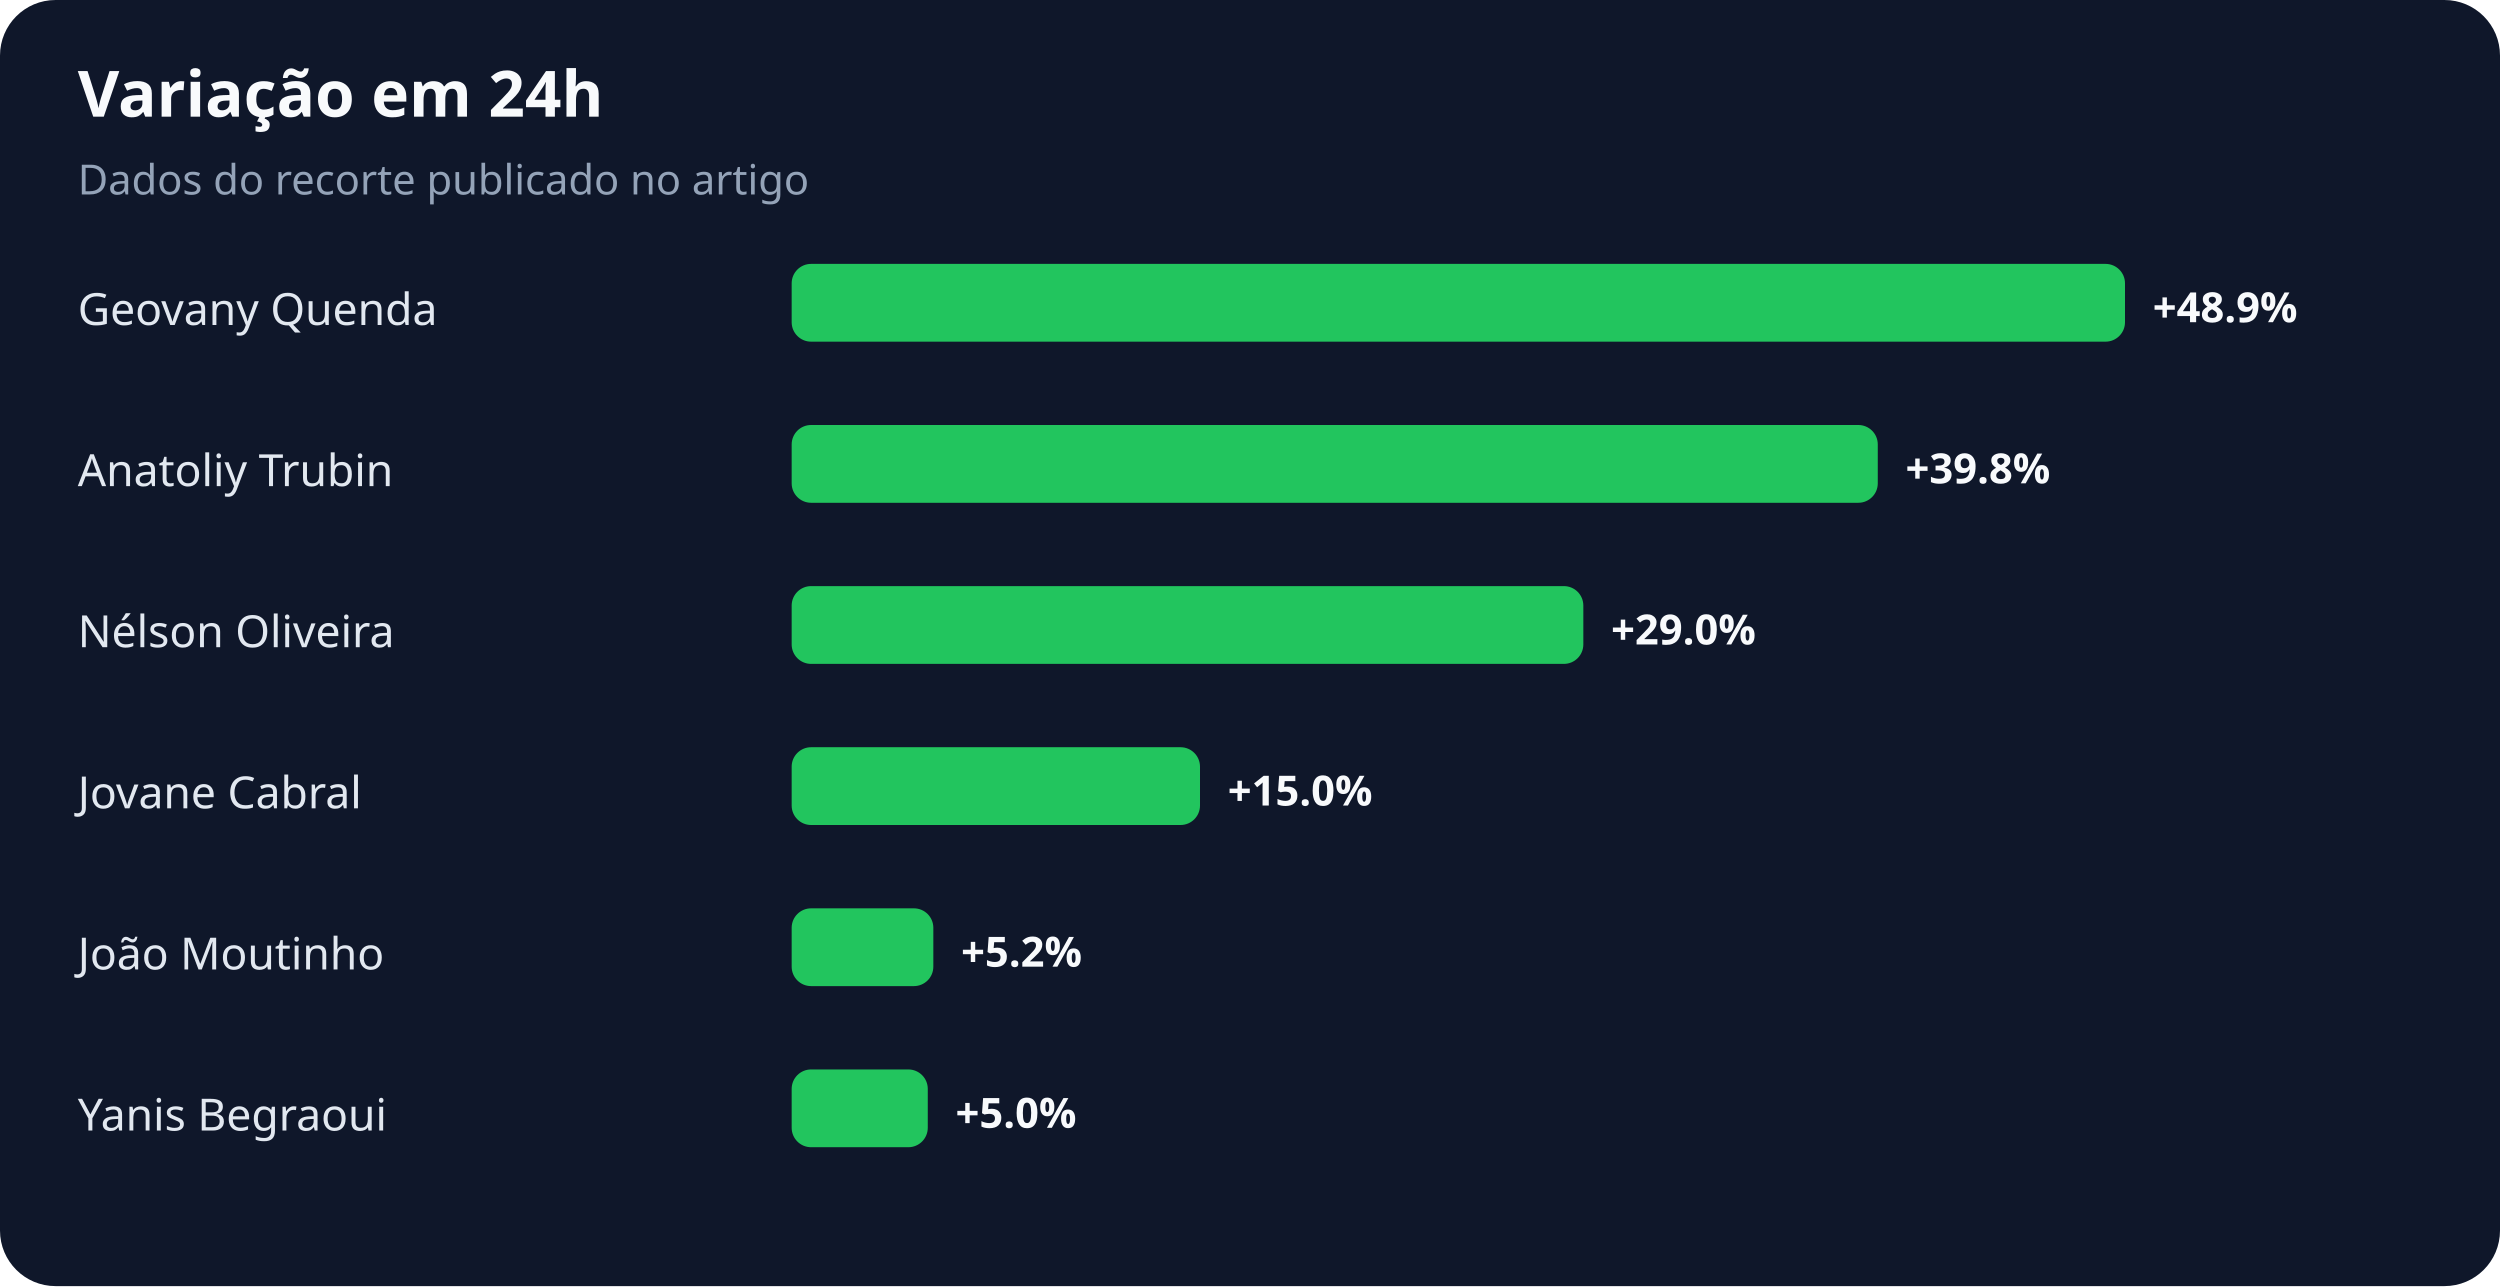
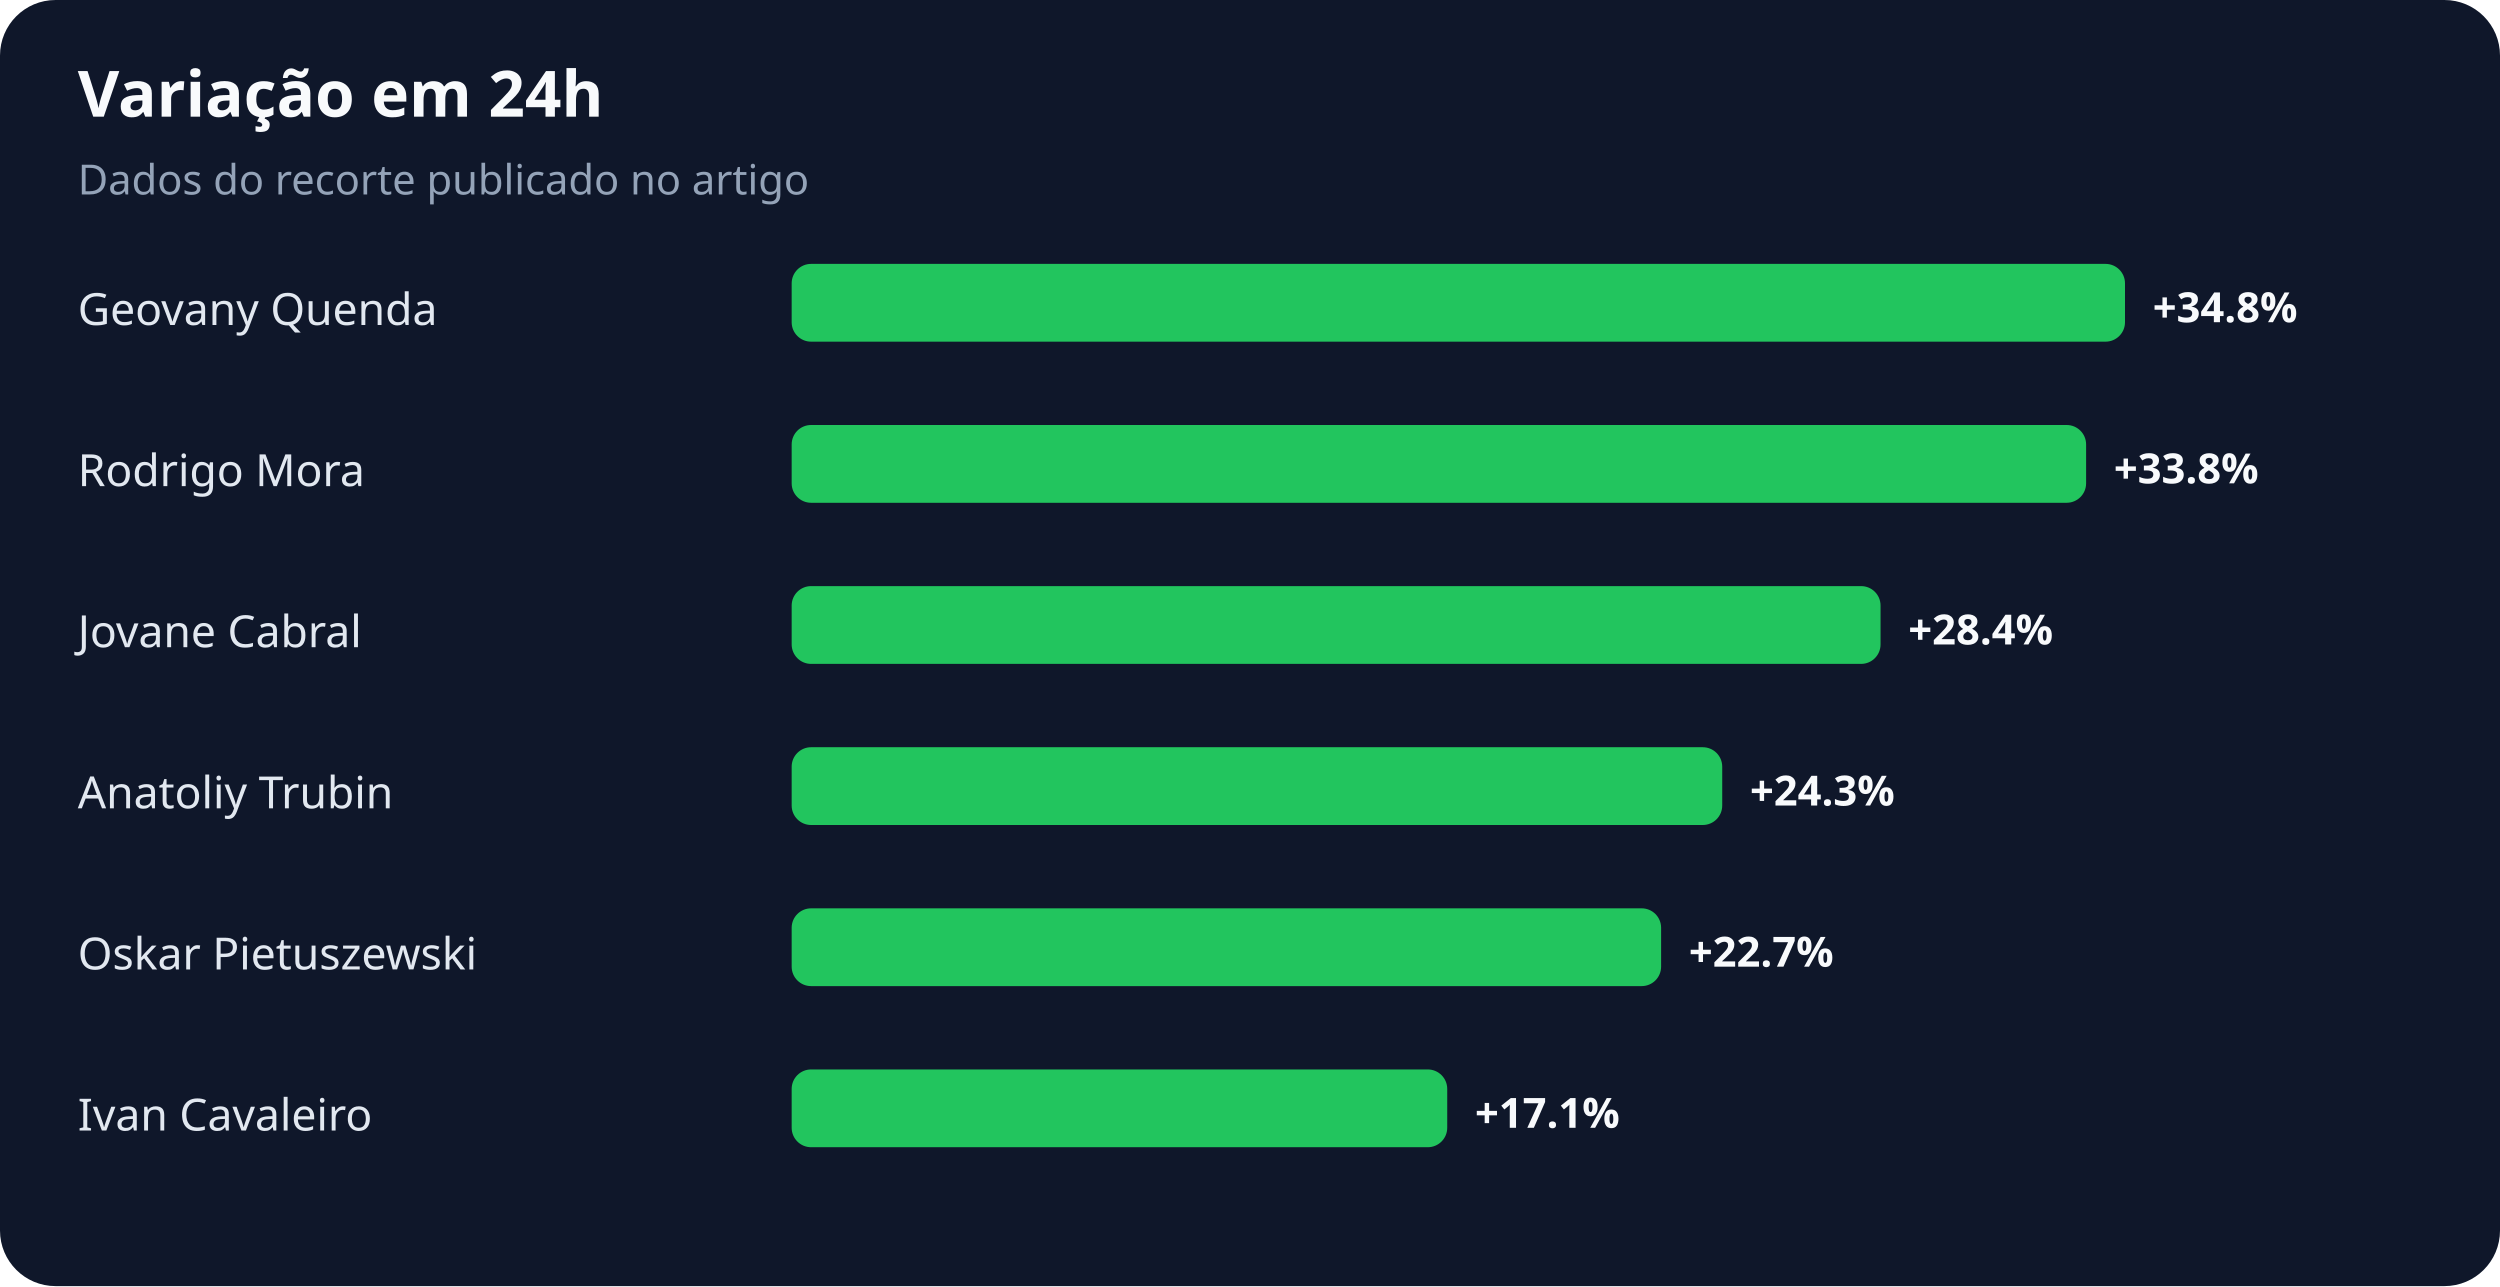
<svg xmlns="http://www.w3.org/2000/svg" width="900" height="463" viewBox="0 0 900 463" role="img" aria-labelledby="title desc">
  <rect width="100%" height="100%" rx="20" fill="#0f172a" />
  <text x="28" y="42" fill="#f8fafc" font-family="system-ui,sans-serif" font-size="23" font-weight="700">Variação em 24h</text>
  <text x="28" y="70" fill="#94a3b8" font-family="system-ui,sans-serif" font-size="15">Dados do recorte publicado no artigo</text>
  <text x="28" y="117" fill="#e2e8f0" font-family="system-ui,sans-serif" font-size="16">Geovany Quenda</text>
  <rect x="285" y="95" width="480" height="28" rx="7" fill="#22c55e" />
-   <text x="775" y="116" fill="#f8fafc" font-family="system-ui,sans-serif" font-size="15" font-weight="700">+48.9%</text>
-   <text x="28" y="175" fill="#e2e8f0" font-family="system-ui,sans-serif" font-size="16">Anatoliy Trubin</text>
-   <rect x="285" y="153" width="391" height="28" rx="7" fill="#22c55e" />
-   <text x="686" y="174" fill="#f8fafc" font-family="system-ui,sans-serif" font-size="15" font-weight="700">+39.8%</text>
-   <text x="28" y="233" fill="#e2e8f0" font-family="system-ui,sans-serif" font-size="16">Nélson Oliveira</text>
-   <rect x="285" y="211" width="285" height="28" rx="7" fill="#22c55e" />
-   <text x="580" y="232" fill="#f8fafc" font-family="system-ui,sans-serif" font-size="15" font-weight="700">+29.0%</text>
-   <text x="28" y="291" fill="#e2e8f0" font-family="system-ui,sans-serif" font-size="16">Jovane Cabral</text>
-   <rect x="285" y="269" width="147" height="28" rx="7" fill="#22c55e" />
-   <text x="442" y="290" fill="#f8fafc" font-family="system-ui,sans-serif" font-size="15" font-weight="700">+15.0%</text>
-   <text x="28" y="349" fill="#e2e8f0" font-family="system-ui,sans-serif" font-size="16">João Moutinho</text>
-   <rect x="285" y="327" width="51" height="28" rx="7" fill="#22c55e" />
-   <text x="346" y="348" fill="#f8fafc" font-family="system-ui,sans-serif" font-size="15" font-weight="700">+5.2%</text>
-   <text x="28" y="407" fill="#e2e8f0" font-family="system-ui,sans-serif" font-size="16">Yanis Begraoui</text>
-   <rect x="285" y="385" width="49" height="28" rx="7" fill="#22c55e" />
-   <text x="344" y="406" fill="#f8fafc" font-family="system-ui,sans-serif" font-size="15" font-weight="700">+5.0%</text>
+   <text x="775" y="116" fill="#f8fafc" font-family="system-ui,sans-serif" font-size="15" font-weight="700">+34.8%</text>
+   <text x="28" y="175" fill="#e2e8f0" font-family="system-ui,sans-serif" font-size="16">Rodrigo Mora</text>
+   <rect x="285" y="153" width="466" height="28" rx="7" fill="#22c55e" />
+   <text x="761" y="174" fill="#f8fafc" font-family="system-ui,sans-serif" font-size="15" font-weight="700">+33.8%</text>
+   <text x="28" y="233" fill="#e2e8f0" font-family="system-ui,sans-serif" font-size="16">Jovane Cabral</text>
+   <rect x="285" y="211" width="392" height="28" rx="7" fill="#22c55e" />
+   <text x="687" y="232" fill="#f8fafc" font-family="system-ui,sans-serif" font-size="15" font-weight="700">+28.4%</text>
+   <text x="28" y="291" fill="#e2e8f0" font-family="system-ui,sans-serif" font-size="16">Anatoliy Trubin</text>
+   <rect x="285" y="269" width="335" height="28" rx="7" fill="#22c55e" />
+   <text x="630" y="290" fill="#f8fafc" font-family="system-ui,sans-serif" font-size="15" font-weight="700">+24.3%</text>
+   <text x="28" y="349" fill="#e2e8f0" font-family="system-ui,sans-serif" font-size="16">Oskar Pietuszewski</text>
+   <rect x="285" y="327" width="313" height="28" rx="7" fill="#22c55e" />
+   <text x="608" y="348" fill="#f8fafc" font-family="system-ui,sans-serif" font-size="15" font-weight="700">+22.7%</text>
+   <text x="28" y="407" fill="#e2e8f0" font-family="system-ui,sans-serif" font-size="16">Ivan Cavaleiro</text>
+   <rect x="285" y="385" width="236" height="28" rx="7" fill="#22c55e" />
+   <text x="531" y="406" fill="#f8fafc" font-family="system-ui,sans-serif" font-size="15" font-weight="700">+17.1%</text>
</svg>
